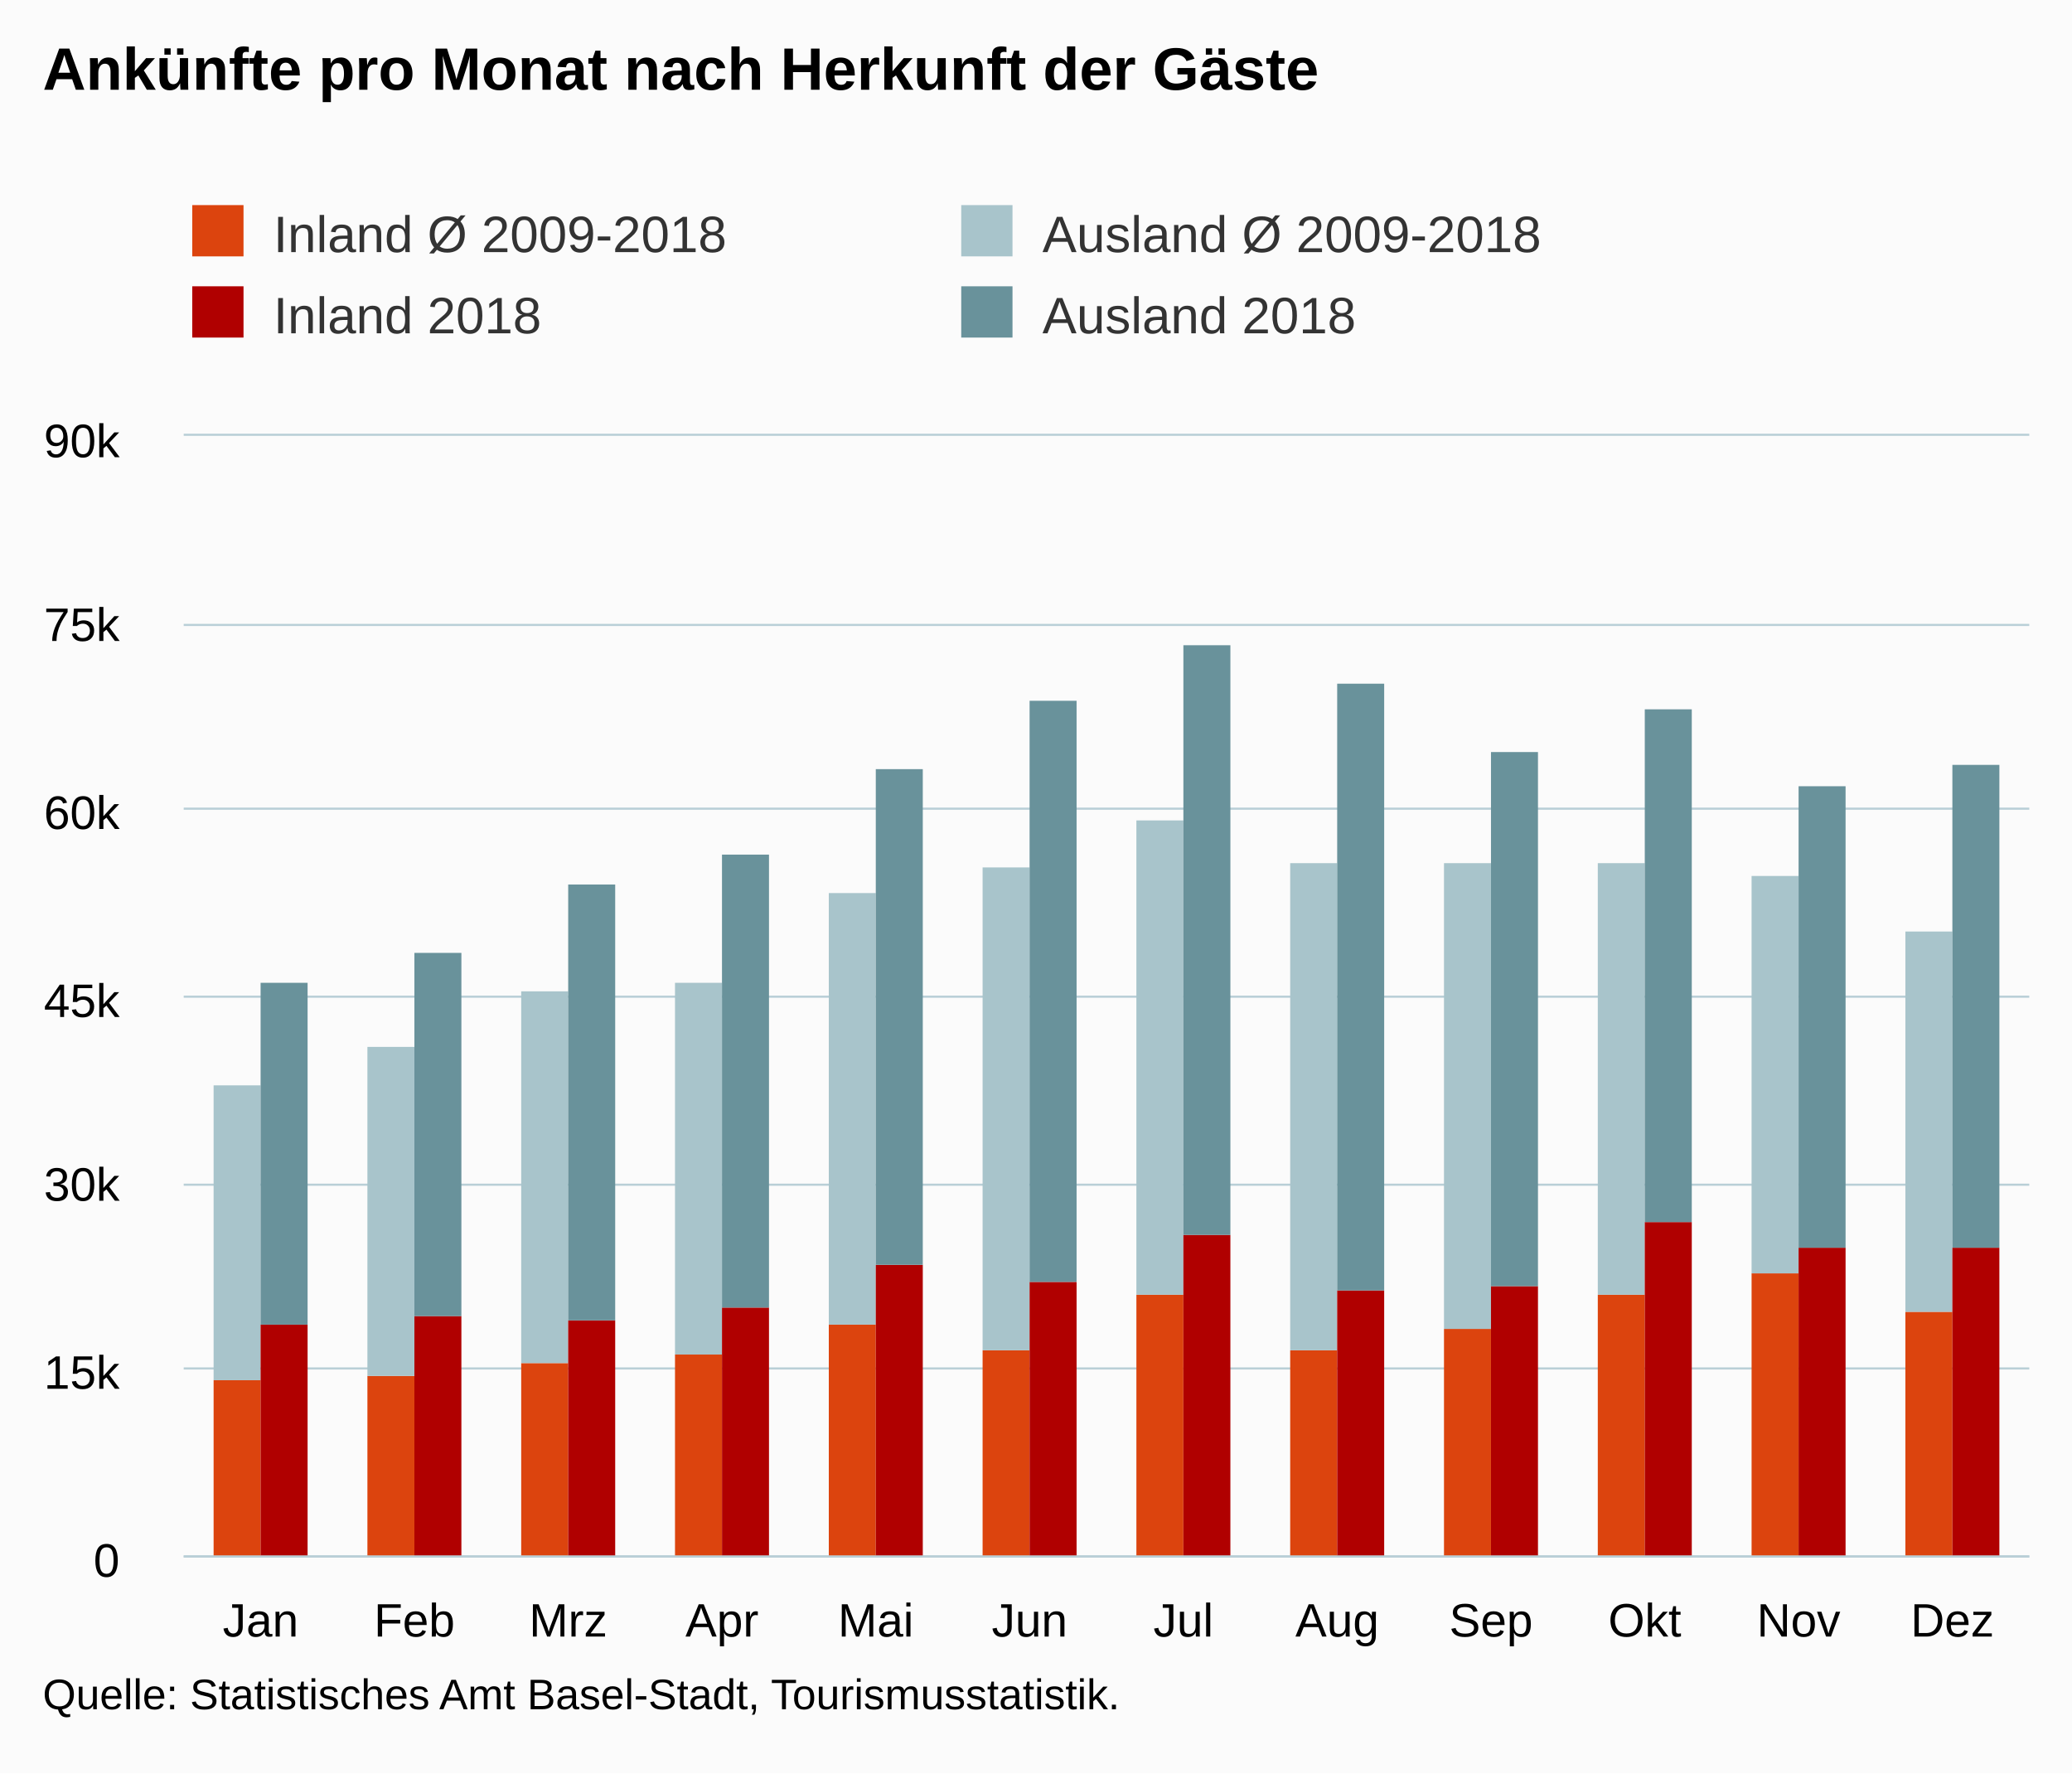
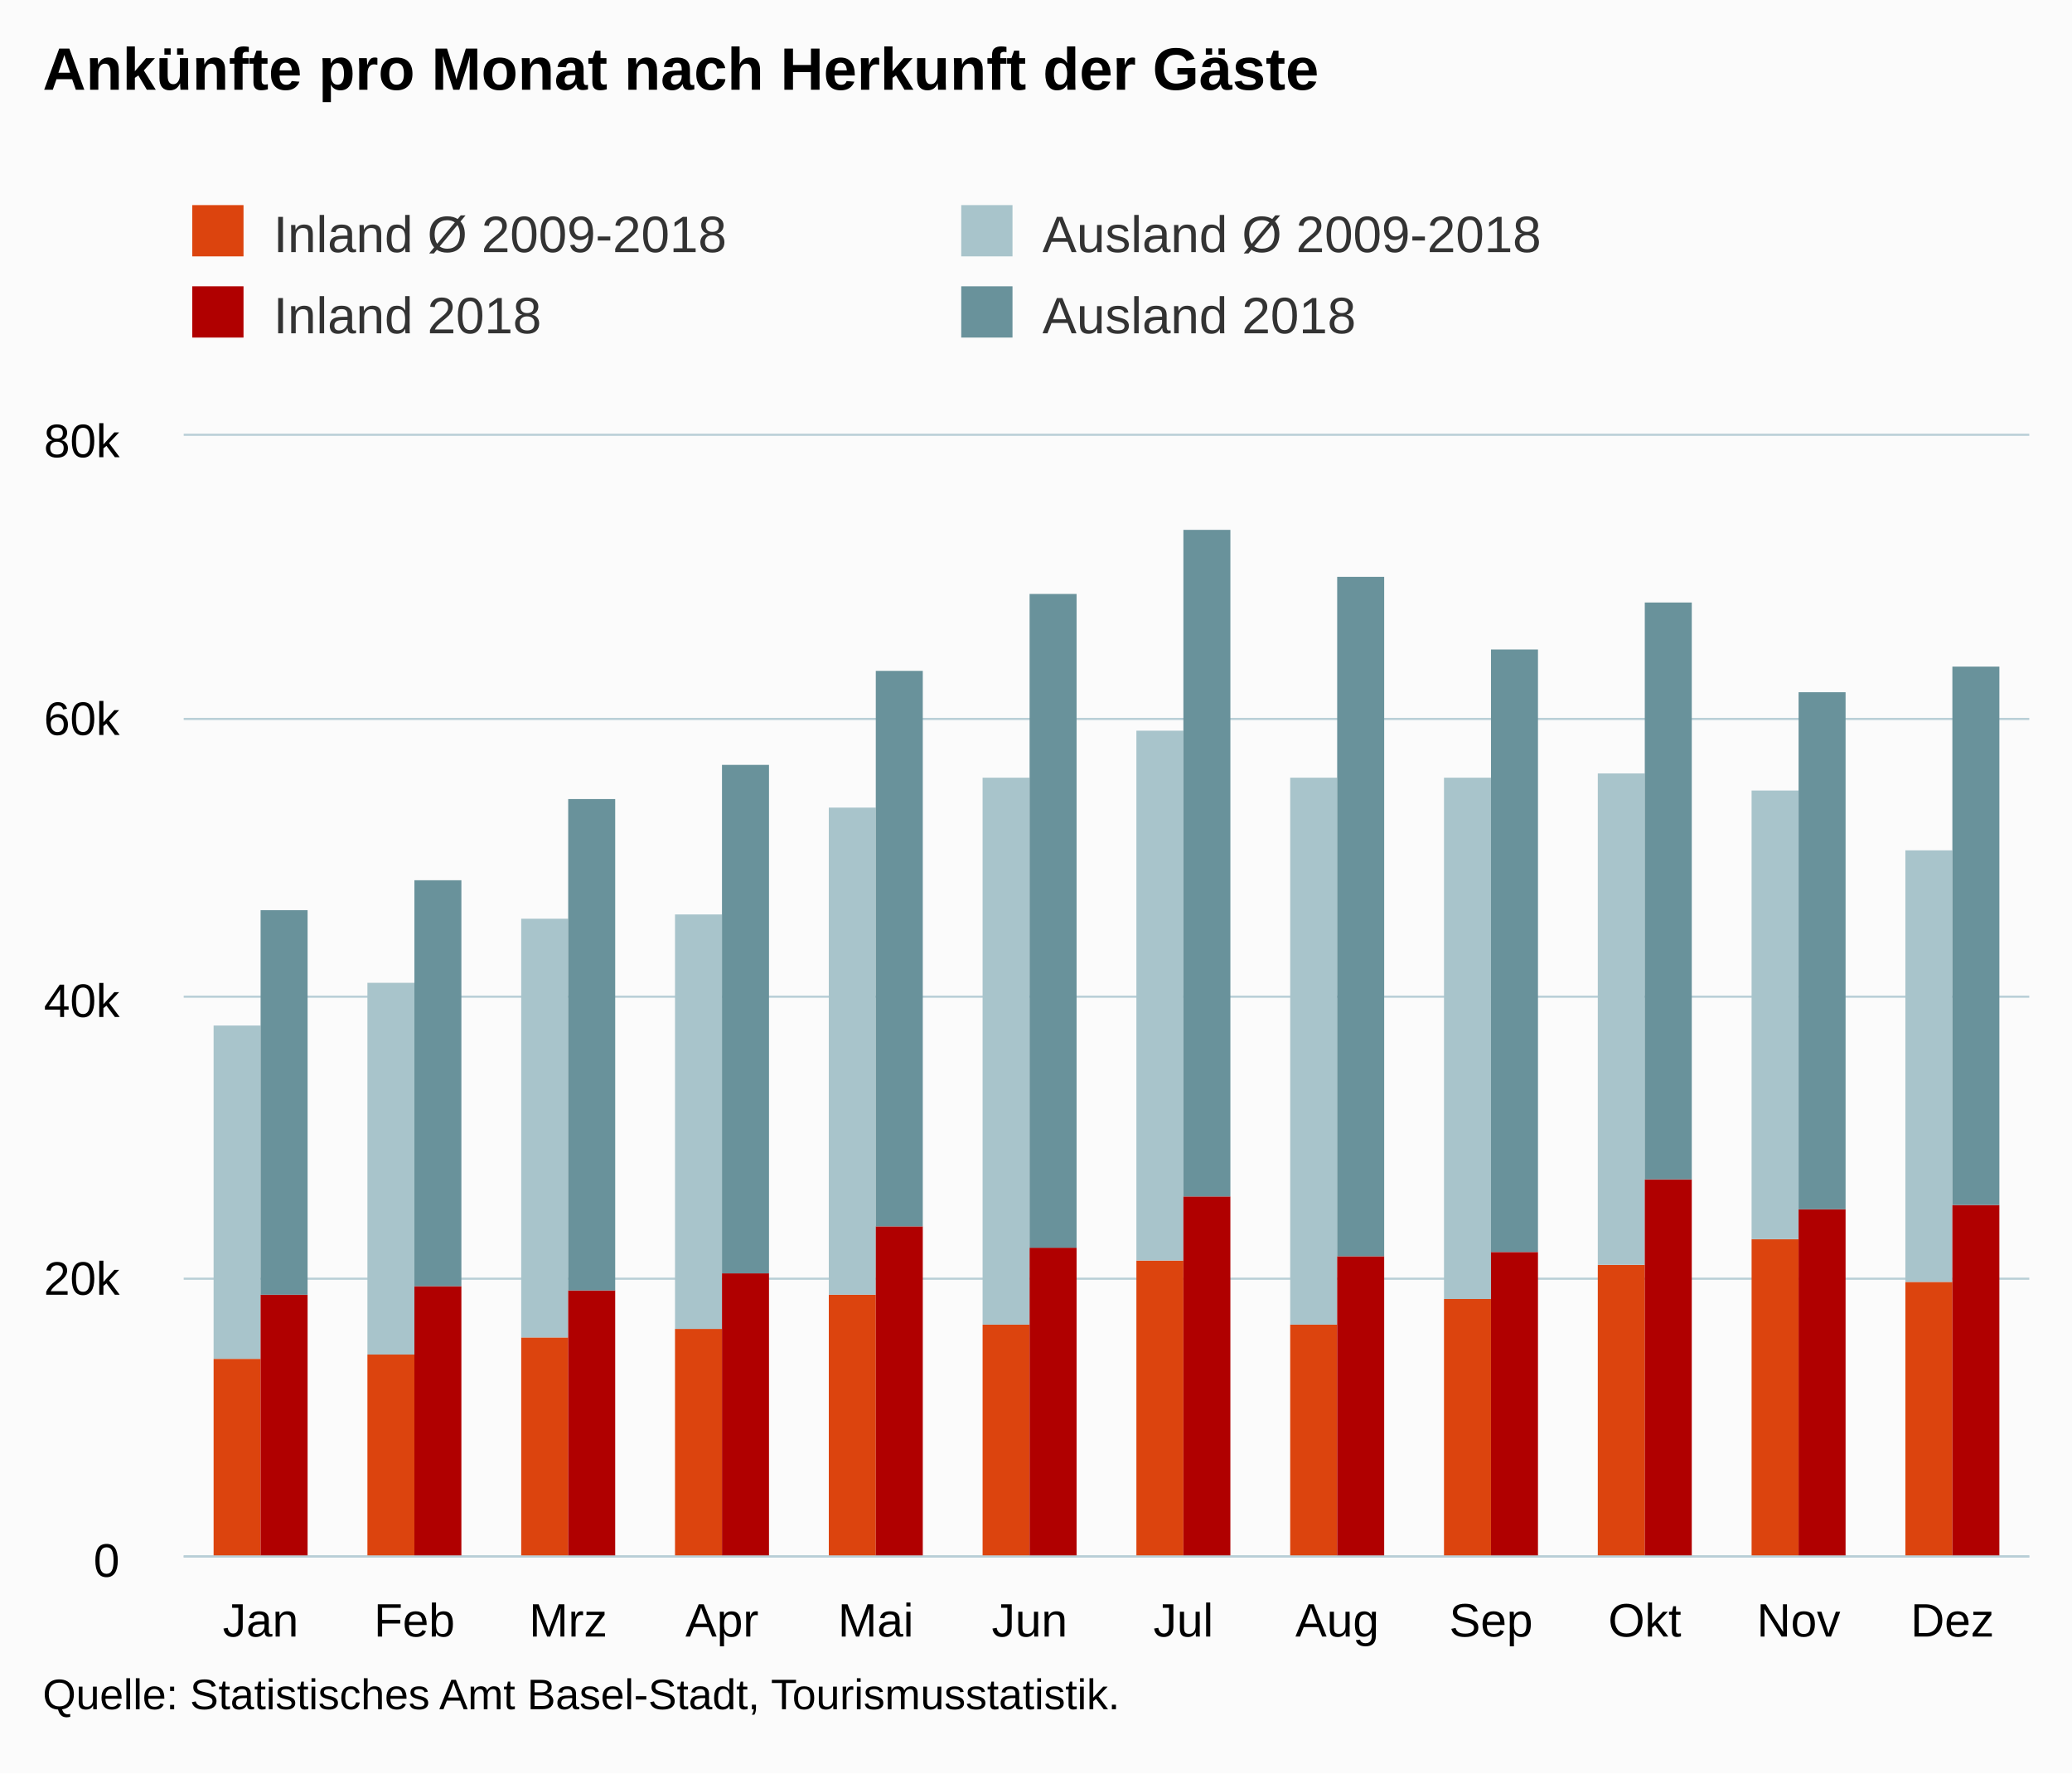
<svg xmlns="http://www.w3.org/2000/svg" version="1.1" class="highcharts-root" style="font-family:Arial;font-size:12px;" viewBox="0 0 485 415">
  <defs>
-     <clipPath id="highcharts-xvv5uh6-6">
+     <clipPath id="highcharts-4u8n8sw-6">
      <rect x="0" y="0" width="432" height="262" fill="none" />
    </clipPath>
-     <clipPath id="highcharts-xvv5uh6-7">
+     <clipPath id="highcharts-4u8n8sw-7">
      <rect x="0" y="0" width="432" height="262" fill="none" />
    </clipPath>
  </defs>
  <rect fill="#fbfbfb" class="highcharts-background" x="0" y="0" width="485" height="415" rx="0" ry="0" />
  <rect fill="none" class="highcharts-plot-background" x="43" y="102" width="432" height="262" />
  <g class="highcharts-pane-group" data-z-index="0" />
  <g class="highcharts-grid highcharts-xaxis-grid " data-z-index="1">
    <path fill="none" data-z-index="1" class="highcharts-grid-line" d="M 78.5 102 L 78.5 364" opacity="1" />
    <path fill="none" data-z-index="1" class="highcharts-grid-line" d="M 114.5 102 L 114.5 364" opacity="1" />
    <path fill="none" data-z-index="1" class="highcharts-grid-line" d="M 150.5 102 L 150.5 364" opacity="1" />
    <path fill="none" data-z-index="1" class="highcharts-grid-line" d="M 186.5 102 L 186.5 364" opacity="1" />
    <path fill="none" data-z-index="1" class="highcharts-grid-line" d="M 222.5 102 L 222.5 364" opacity="1" />
    <path fill="none" data-z-index="1" class="highcharts-grid-line" d="M 258.5 102 L 258.5 364" opacity="1" />
    <path fill="none" data-z-index="1" class="highcharts-grid-line" d="M 294.5 102 L 294.5 364" opacity="1" />
    <path fill="none" data-z-index="1" class="highcharts-grid-line" d="M 330.5 102 L 330.5 364" opacity="1" />
    <path fill="none" data-z-index="1" class="highcharts-grid-line" d="M 366.5 102 L 366.5 364" opacity="1" />
    <path fill="none" data-z-index="1" class="highcharts-grid-line" d="M 402.5 102 L 402.5 364" opacity="1" />
    <path fill="none" data-z-index="1" class="highcharts-grid-line" d="M 438.5 102 L 438.5 364" opacity="1" />
    <path fill="none" data-z-index="1" class="highcharts-grid-line" d="M 474.5 102 L 474.5 364" opacity="1" />
    <path fill="none" data-z-index="1" class="highcharts-grid-line" d="M 42.5 102 L 42.5 364" opacity="1" />
  </g>
  <g class="highcharts-grid highcharts-yaxis-grid " data-z-index="1">
    <path fill="none" stroke="#B9CFD7" stroke-width="0.5" data-z-index="1" class="highcharts-grid-line" d="M 43 364.25 L 475 364.25" opacity="1" />
-     <path fill="none" stroke="#B9CFD7" stroke-width="0.5" data-z-index="1" class="highcharts-grid-line" d="M 43 320.25 L 475 320.25" opacity="1" />
-     <path fill="none" stroke="#B9CFD7" stroke-width="0.5" data-z-index="1" class="highcharts-grid-line" d="M 43 277.25 L 475 277.25" opacity="1" />
+     <path fill="none" stroke="#B9CFD7" stroke-width="0.5" data-z-index="1" class="highcharts-grid-line" d="M 43 299.25 L 475 299.25" opacity="1" />
    <path fill="none" stroke="#B9CFD7" stroke-width="0.5" data-z-index="1" class="highcharts-grid-line" d="M 43 233.25 L 475 233.25" opacity="1" />
-     <path fill="none" stroke="#B9CFD7" stroke-width="0.5" data-z-index="1" class="highcharts-grid-line" d="M 43 189.25 L 475 189.25" opacity="1" />
-     <path fill="none" stroke="#B9CFD7" stroke-width="0.5" data-z-index="1" class="highcharts-grid-line" d="M 43 146.25 L 475 146.25" opacity="1" />
+     <path fill="none" stroke="#B9CFD7" stroke-width="0.5" data-z-index="1" class="highcharts-grid-line" d="M 43 168.25 L 475 168.25" opacity="1" />
    <path fill="none" stroke="#B9CFD7" stroke-width="0.5" data-z-index="1" class="highcharts-grid-line" d="M 43 101.75 L 475 101.75" opacity="1" />
  </g>
  <rect fill="none" class="highcharts-plot-border" data-z-index="1" x="43" y="102" width="432" height="262" />
  <g class="highcharts-axis highcharts-xaxis " data-z-index="2">
    <path fill="none" class="highcharts-axis-line" stroke="#B9CFD7" stroke-width="0.5" data-z-index="7" d="M 43 364.25 L 475 364.25" />
  </g>
  <g class="highcharts-axis highcharts-yaxis " data-z-index="2">
    <path fill="none" class="highcharts-axis-line" data-z-index="7" d="M 43 102 L 43 364" />
  </g>
  <g class="highcharts-series-group" data-z-index="3">
-     <g data-z-index="0.1" class="highcharts-series highcharts-series-0 highcharts-column-series " transform="translate(43,102) scale(1 1)" clip-path="url(#highcharts-xvv5uh6-7)">
-       <rect x="7" y="221" width="11" height="42" fill="rgb(220, 68, 14)" class="highcharts-point" />
-       <rect x="43" y="220" width="11" height="43" fill="rgb(220, 68, 14)" class="highcharts-point" />
-       <rect x="79" y="217" width="11" height="46" fill="rgb(220, 68, 14)" class="highcharts-point" />
-       <rect x="115" y="215" width="11" height="48" fill="rgb(220, 68, 14)" class="highcharts-point" />
-       <rect x="151" y="208" width="11" height="55" fill="rgb(220, 68, 14)" class="highcharts-point" />
-       <rect x="187" y="214" width="11" height="49" fill="rgb(220, 68, 14)" class="highcharts-point" />
-       <rect x="223" y="201" width="11" height="62" fill="rgb(220, 68, 14)" class="highcharts-point" />
-       <rect x="259" y="214" width="11" height="49" fill="rgb(220, 68, 14)" class="highcharts-point" />
-       <rect x="295" y="209" width="11" height="54" fill="rgb(220, 68, 14)" class="highcharts-point" />
-       <rect x="331" y="201" width="11" height="62" fill="rgb(220, 68, 14)" class="highcharts-point" />
-       <rect x="367" y="196" width="11" height="67" fill="rgb(220, 68, 14)" class="highcharts-point" />
-       <rect x="403" y="205" width="11" height="58" fill="rgb(220, 68, 14)" class="highcharts-point" />
+     <g data-z-index="0.1" class="highcharts-series highcharts-series-0 highcharts-column-series " transform="translate(43,102) scale(1 1)" clip-path="url(#highcharts-4u8n8sw-7)">
+       <rect x="7" y="216" width="11" height="47" fill="rgb(220, 68, 14)" class="highcharts-point" />
+       <rect x="43" y="215" width="11" height="48" fill="rgb(220, 68, 14)" class="highcharts-point" />
+       <rect x="79" y="211" width="11" height="52" fill="rgb(220, 68, 14)" class="highcharts-point" />
+       <rect x="115" y="209" width="11" height="54" fill="rgb(220, 68, 14)" class="highcharts-point" />
+       <rect x="151" y="201" width="11" height="62" fill="rgb(220, 68, 14)" class="highcharts-point" />
+       <rect x="187" y="208" width="11" height="55" fill="rgb(220, 68, 14)" class="highcharts-point" />
+       <rect x="223" y="193" width="11" height="70" fill="rgb(220, 68, 14)" class="highcharts-point" />
+       <rect x="259" y="208" width="11" height="55" fill="rgb(220, 68, 14)" class="highcharts-point" />
+       <rect x="295" y="202" width="11" height="61" fill="rgb(220, 68, 14)" class="highcharts-point" />
+       <rect x="331" y="194" width="11" height="69" fill="rgb(220, 68, 14)" class="highcharts-point" />
+       <rect x="367" y="188" width="11" height="75" fill="rgb(220, 68, 14)" class="highcharts-point" />
+       <rect x="403" y="198" width="11" height="65" fill="rgb(220, 68, 14)" class="highcharts-point" />
    </g>
    <g data-z-index="0.1" class="highcharts-markers highcharts-series-0 highcharts-column-series " transform="translate(43,102) scale(1 1)" clip-path="none" />
-     <g data-z-index="0.1" class="highcharts-series highcharts-series-1 highcharts-column-series " transform="translate(43,102) scale(1 1)" clip-path="url(#highcharts-xvv5uh6-7)">
-       <rect x="7" y="152" width="11" height="69" fill="rgb(168, 196, 203)" class="highcharts-point" />
-       <rect x="43" y="143" width="11" height="77" fill="rgb(168, 196, 203)" class="highcharts-point" />
-       <rect x="79" y="130" width="11" height="87" fill="rgb(168, 196, 203)" class="highcharts-point" />
-       <rect x="115" y="128" width="11" height="87" fill="rgb(168, 196, 203)" class="highcharts-point" />
-       <rect x="151" y="107" width="11" height="101" fill="rgb(168, 196, 203)" class="highcharts-point" />
-       <rect x="187" y="101" width="11" height="113" fill="rgb(168, 196, 203)" class="highcharts-point" />
-       <rect x="223" y="90" width="11" height="111" fill="rgb(168, 196, 203)" class="highcharts-point" />
-       <rect x="259" y="100" width="11" height="114" fill="rgb(168, 196, 203)" class="highcharts-point" />
-       <rect x="295" y="100" width="11" height="109" fill="rgb(168, 196, 203)" class="highcharts-point" />
-       <rect x="331" y="100" width="11" height="101" fill="rgb(168, 196, 203)" class="highcharts-point" />
-       <rect x="367" y="103" width="11" height="93" fill="rgb(168, 196, 203)" class="highcharts-point" />
-       <rect x="403" y="116" width="11" height="89" fill="rgb(168, 196, 203)" class="highcharts-point" />
+     <g data-z-index="0.1" class="highcharts-series highcharts-series-1 highcharts-column-series " transform="translate(43,102) scale(1 1)" clip-path="url(#highcharts-4u8n8sw-7)">
+       <rect x="7" y="138" width="11" height="78" fill="rgb(168, 196, 203)" class="highcharts-point" />
+       <rect x="43" y="128" width="11" height="87" fill="rgb(168, 196, 203)" class="highcharts-point" />
+       <rect x="79" y="113" width="11" height="98" fill="rgb(168, 196, 203)" class="highcharts-point" />
+       <rect x="115" y="112" width="11" height="97" fill="rgb(168, 196, 203)" class="highcharts-point" />
+       <rect x="151" y="87" width="11" height="114" fill="rgb(168, 196, 203)" class="highcharts-point" />
+       <rect x="187" y="80" width="11" height="128" fill="rgb(168, 196, 203)" class="highcharts-point" />
+       <rect x="223" y="69" width="11" height="124" fill="rgb(168, 196, 203)" class="highcharts-point" />
+       <rect x="259" y="80" width="11" height="128" fill="rgb(168, 196, 203)" class="highcharts-point" />
+       <rect x="295" y="80" width="11" height="122" fill="rgb(168, 196, 203)" class="highcharts-point" />
+       <rect x="331" y="79" width="11" height="115" fill="rgb(168, 196, 203)" class="highcharts-point" />
+       <rect x="367" y="83" width="11" height="105" fill="rgb(168, 196, 203)" class="highcharts-point" />
+       <rect x="403" y="97" width="11" height="101" fill="rgb(168, 196, 203)" class="highcharts-point" />
    </g>
    <g data-z-index="0.1" class="highcharts-markers highcharts-series-1 highcharts-column-series " transform="translate(43,102) scale(1 1)" clip-path="none" />
-     <g data-z-index="0.1" class="highcharts-series highcharts-series-2 highcharts-column-series " transform="translate(43,102) scale(1 1)" clip-path="url(#highcharts-xvv5uh6-7)">
-       <rect x="18" y="208" width="11" height="55" fill="rgb(176, 0, 0)" class="highcharts-point" />
-       <rect x="54" y="206" width="11" height="57" fill="rgb(176, 0, 0)" class="highcharts-point" />
-       <rect x="90" y="207" width="11" height="56" fill="rgb(176, 0, 0)" class="highcharts-point" />
-       <rect x="126" y="204" width="11" height="59" fill="rgb(176, 0, 0)" class="highcharts-point" />
-       <rect x="162" y="194" width="11" height="69" fill="rgb(176, 0, 0)" class="highcharts-point" />
-       <rect x="198" y="198" width="11" height="65" fill="rgb(176, 0, 0)" class="highcharts-point" />
-       <rect x="234" y="187" width="11" height="76" fill="rgb(176, 0, 0)" class="highcharts-point" />
-       <rect x="270" y="200" width="11" height="63" fill="rgb(176, 0, 0)" class="highcharts-point" />
-       <rect x="306" y="199" width="11" height="64" fill="rgb(176, 0, 0)" class="highcharts-point" />
-       <rect x="342" y="184" width="11" height="79" fill="rgb(176, 0, 0)" class="highcharts-point" />
-       <rect x="378" y="190" width="11" height="73" fill="rgb(176, 0, 0)" class="highcharts-point" />
-       <rect x="414" y="190" width="11" height="73" fill="rgb(176, 0, 0)" class="highcharts-point" />
+     <g data-z-index="0.1" class="highcharts-series highcharts-series-2 highcharts-column-series " transform="translate(43,102) scale(1 1)" clip-path="url(#highcharts-4u8n8sw-7)">
+       <rect x="18" y="201" width="11" height="62" fill="rgb(176, 0, 0)" class="highcharts-point" />
+       <rect x="54" y="199" width="11" height="64" fill="rgb(176, 0, 0)" class="highcharts-point" />
+       <rect x="90" y="200" width="11" height="63" fill="rgb(176, 0, 0)" class="highcharts-point" />
+       <rect x="126" y="196" width="11" height="67" fill="rgb(176, 0, 0)" class="highcharts-point" />
+       <rect x="162" y="185" width="11" height="78" fill="rgb(176, 0, 0)" class="highcharts-point" />
+       <rect x="198" y="190" width="11" height="73" fill="rgb(176, 0, 0)" class="highcharts-point" />
+       <rect x="234" y="178" width="11" height="85" fill="rgb(176, 0, 0)" class="highcharts-point" />
+       <rect x="270" y="192" width="11" height="71" fill="rgb(176, 0, 0)" class="highcharts-point" />
+       <rect x="306" y="191" width="11" height="72" fill="rgb(176, 0, 0)" class="highcharts-point" />
+       <rect x="342" y="174" width="11" height="89" fill="rgb(176, 0, 0)" class="highcharts-point" />
+       <rect x="378" y="181" width="11" height="82" fill="rgb(176, 0, 0)" class="highcharts-point" />
+       <rect x="414" y="180" width="11" height="83" fill="rgb(176, 0, 0)" class="highcharts-point" />
    </g>
    <g data-z-index="0.1" class="highcharts-markers highcharts-series-2 highcharts-column-series " transform="translate(43,102) scale(1 1)" clip-path="none" />
-     <g data-z-index="0.1" class="highcharts-series highcharts-series-3 highcharts-column-series " transform="translate(43,102) scale(1 1)" clip-path="url(#highcharts-xvv5uh6-7)">
-       <rect x="18" y="128" width="11" height="80" fill="rgb(105, 146, 155)" class="highcharts-point" />
-       <rect x="54" y="121" width="11" height="85" fill="rgb(105, 146, 155)" class="highcharts-point" />
-       <rect x="90" y="105" width="11" height="102" fill="rgb(105, 146, 155)" class="highcharts-point" />
-       <rect x="126" y="98" width="11" height="106" fill="rgb(105, 146, 155)" class="highcharts-point" />
-       <rect x="162" y="78" width="11" height="116" fill="rgb(105, 146, 155)" class="highcharts-point" />
-       <rect x="198" y="62" width="11" height="136" fill="rgb(105, 146, 155)" class="highcharts-point" />
-       <rect x="234" y="49" width="11" height="138" fill="rgb(105, 146, 155)" class="highcharts-point" />
-       <rect x="270" y="58" width="11" height="142" fill="rgb(105, 146, 155)" class="highcharts-point" />
-       <rect x="306" y="74" width="11" height="125" fill="rgb(105, 146, 155)" class="highcharts-point" />
-       <rect x="342" y="64" width="11" height="120" fill="rgb(105, 146, 155)" class="highcharts-point" />
-       <rect x="378" y="82" width="11" height="108" fill="rgb(105, 146, 155)" class="highcharts-point" />
-       <rect x="414" y="77" width="11" height="113" fill="rgb(105, 146, 155)" class="highcharts-point" />
+     <g data-z-index="0.1" class="highcharts-series highcharts-series-3 highcharts-column-series " transform="translate(43,102) scale(1 1)" clip-path="url(#highcharts-4u8n8sw-7)">
+       <rect x="18" y="111" width="11" height="90" fill="rgb(105, 146, 155)" class="highcharts-point" />
+       <rect x="54" y="104" width="11" height="95" fill="rgb(105, 146, 155)" class="highcharts-point" />
+       <rect x="90" y="85" width="11" height="115" fill="rgb(105, 146, 155)" class="highcharts-point" />
+       <rect x="126" y="77" width="11" height="119" fill="rgb(105, 146, 155)" class="highcharts-point" />
+       <rect x="162" y="55" width="11" height="130" fill="rgb(105, 146, 155)" class="highcharts-point" />
+       <rect x="198" y="37" width="11" height="153" fill="rgb(105, 146, 155)" class="highcharts-point" />
+       <rect x="234" y="22" width="11" height="156" fill="rgb(105, 146, 155)" class="highcharts-point" />
+       <rect x="270" y="33" width="11" height="159" fill="rgb(105, 146, 155)" class="highcharts-point" />
+       <rect x="306" y="50" width="11" height="141" fill="rgb(105, 146, 155)" class="highcharts-point" />
+       <rect x="342" y="39" width="11" height="135" fill="rgb(105, 146, 155)" class="highcharts-point" />
+       <rect x="378" y="60" width="11" height="121" fill="rgb(105, 146, 155)" class="highcharts-point" />
+       <rect x="414" y="54" width="11" height="126" fill="rgb(105, 146, 155)" class="highcharts-point" />
    </g>
    <g data-z-index="0.1" class="highcharts-markers highcharts-series-3 highcharts-column-series " transform="translate(43,102) scale(1 1)" clip-path="none" />
  </g>
  <text x="10" text-anchor="start" class="highcharts-title" data-z-index="4" style="color:#000000;font-size:14px;font-weight:bold;fill:#000000;" y="21">
    <tspan>Ankünfte pro Monat nach Herkunft der Gäste</tspan>
  </text>
  <text x="10" text-anchor="start" class="highcharts-subtitle" data-z-index="4" style="color:#000000;font-size:12px;font-weight:normal;font-family:Arial;fill:#000000;" y="40" />
  <g class="highcharts-legend" data-z-index="7" transform="translate(35,41)">
    <rect fill="none" class="highcharts-legend-box" rx="0" ry="0" x="0" y="0" width="356" height="49" visibility="visible" />
    <g data-z-index="1">
      <g>
        <g class="highcharts-legend-item highcharts-column-series highcharts-color-undefined highcharts-series-0" data-z-index="1" transform="translate(8,3)">
          <text x="21" style="color:#333333;font-size:12px;font-weight:normal;cursor:pointer;fill:#333333;" text-anchor="start" data-z-index="2" y="15">
            <tspan>Inland Ø 2009-2018</tspan>
          </text>
          <rect x="2" y="4" width="12" height="12" fill="rgb(220, 68, 14)" class="highcharts-point" data-z-index="3" />
        </g>
        <g class="highcharts-legend-item highcharts-column-series highcharts-color-undefined highcharts-series-1" data-z-index="1" transform="translate(188,3)">
          <text x="21" y="15" style="color:#333333;font-size:12px;font-weight:normal;cursor:pointer;fill:#333333;" text-anchor="start" data-z-index="2">
            <tspan>Ausland Ø 2009-2018</tspan>
          </text>
          <rect x="2" y="4" width="12" height="12" fill="rgb(168, 196, 203)" class="highcharts-point" data-z-index="3" />
        </g>
        <g class="highcharts-legend-item highcharts-column-series highcharts-color-undefined highcharts-series-2" data-z-index="1" transform="translate(8,22)">
          <text x="21" y="15" style="color:#333333;font-size:12px;font-weight:normal;cursor:pointer;fill:#333333;" text-anchor="start" data-z-index="2">
            <tspan>Inland 2018</tspan>
          </text>
          <rect x="2" y="4" width="12" height="12" fill="rgb(176, 0, 0)" class="highcharts-point" data-z-index="3" />
        </g>
        <g class="highcharts-legend-item highcharts-column-series highcharts-color-undefined highcharts-series-3" data-z-index="1" transform="translate(188,22)">
          <text x="21" y="15" style="color:#333333;font-size:12px;font-weight:normal;cursor:pointer;fill:#333333;" text-anchor="start" data-z-index="2">
            <tspan>Ausland 2018</tspan>
          </text>
          <rect x="2" y="4" width="12" height="12" fill="rgb(105, 146, 155)" class="highcharts-point" data-z-index="3" />
        </g>
      </g>
    </g>
  </g>
  <g class="highcharts-axis-labels highcharts-xaxis-labels " data-z-index="7">
    <text x="61" style="color:#000000;cursor:default;font-size:11px;fill:#000000;" text-anchor="middle" transform="translate(0,0)" y="383" opacity="1">Jan</text>
    <text x="97" style="color:#000000;cursor:default;font-size:11px;fill:#000000;" text-anchor="middle" transform="translate(0,0)" y="383" opacity="1">Feb</text>
    <text x="133" style="color:#000000;cursor:default;font-size:11px;fill:#000000;" text-anchor="middle" transform="translate(0,0)" y="383" opacity="1">Mrz</text>
    <text x="169" style="color:#000000;cursor:default;font-size:11px;fill:#000000;" text-anchor="middle" transform="translate(0,0)" y="383" opacity="1">Apr</text>
    <text x="205" style="color:#000000;cursor:default;font-size:11px;fill:#000000;" text-anchor="middle" transform="translate(0,0)" y="383" opacity="1">Mai</text>
    <text x="241" style="color:#000000;cursor:default;font-size:11px;fill:#000000;" text-anchor="middle" transform="translate(0,0)" y="383" opacity="1">Jun</text>
    <text x="277" style="color:#000000;cursor:default;font-size:11px;fill:#000000;" text-anchor="middle" transform="translate(0,0)" y="383" opacity="1">Jul</text>
    <text x="313" style="color:#000000;cursor:default;font-size:11px;fill:#000000;" text-anchor="middle" transform="translate(0,0)" y="383" opacity="1">Aug</text>
    <text x="349" style="color:#000000;cursor:default;font-size:11px;fill:#000000;" text-anchor="middle" transform="translate(0,0)" y="383" opacity="1">Sep</text>
    <text x="385" style="color:#000000;cursor:default;font-size:11px;fill:#000000;" text-anchor="middle" transform="translate(0,0)" y="383" opacity="1">Okt</text>
    <text x="421" style="color:#000000;cursor:default;font-size:11px;fill:#000000;" text-anchor="middle" transform="translate(0,0)" y="383" opacity="1">Nov</text>
    <text x="457" style="color:#000000;cursor:default;font-size:11px;fill:#000000;" text-anchor="middle" transform="translate(0,0)" y="383" opacity="1">Dez</text>
  </g>
  <g class="highcharts-axis-labels highcharts-yaxis-labels " data-z-index="7">
    <text x="28" style="color:#000000;cursor:default;font-size:11px;fill:#000000;" text-anchor="end" transform="translate(0,0)" y="369" opacity="1">0</text>
-     <text x="28" style="color:#000000;cursor:default;font-size:11px;fill:#000000;" text-anchor="end" transform="translate(0,0)" y="325" opacity="1">15k</text>
-     <text x="28" style="color:#000000;cursor:default;font-size:11px;fill:#000000;" text-anchor="end" transform="translate(0,0)" y="281" opacity="1">30k</text>
-     <text x="28" style="color:#000000;cursor:default;font-size:11px;fill:#000000;" text-anchor="end" transform="translate(0,0)" y="238" opacity="1">45k</text>
-     <text x="28" style="color:#000000;cursor:default;font-size:11px;fill:#000000;" text-anchor="end" transform="translate(0,0)" y="194" opacity="1">60k</text>
-     <text x="28" style="color:#000000;cursor:default;font-size:11px;fill:#000000;" text-anchor="end" transform="translate(0,0)" y="150" opacity="1">75k</text>
-     <text x="28" style="color:#000000;cursor:default;font-size:11px;fill:#000000;" text-anchor="end" transform="translate(0,0)" y="107" opacity="1">90k</text>
+     <text x="28" style="color:#000000;cursor:default;font-size:11px;fill:#000000;" text-anchor="end" transform="translate(0,0)" y="303" opacity="1">20k</text>
+     <text x="28" style="color:#000000;cursor:default;font-size:11px;fill:#000000;" text-anchor="end" transform="translate(0,0)" y="238" opacity="1">40k</text>
+     <text x="28" style="color:#000000;cursor:default;font-size:11px;fill:#000000;" text-anchor="end" transform="translate(0,0)" y="172" opacity="1">60k</text>
+     <text x="28" style="color:#000000;cursor:default;font-size:11px;fill:#000000;" text-anchor="end" transform="translate(0,0)" y="107" opacity="1">80k</text>
  </g>
  <text x="10" class="highcharts-credits" text-anchor="start" data-z-index="8" style="cursor:default;color:#000000;font-size:10px;fill:#000000;" y="400">
    <tspan>Quelle: Statistisches Amt Basel-Stadt, Tourismusstatistik.</tspan>
  </text>
</svg>
